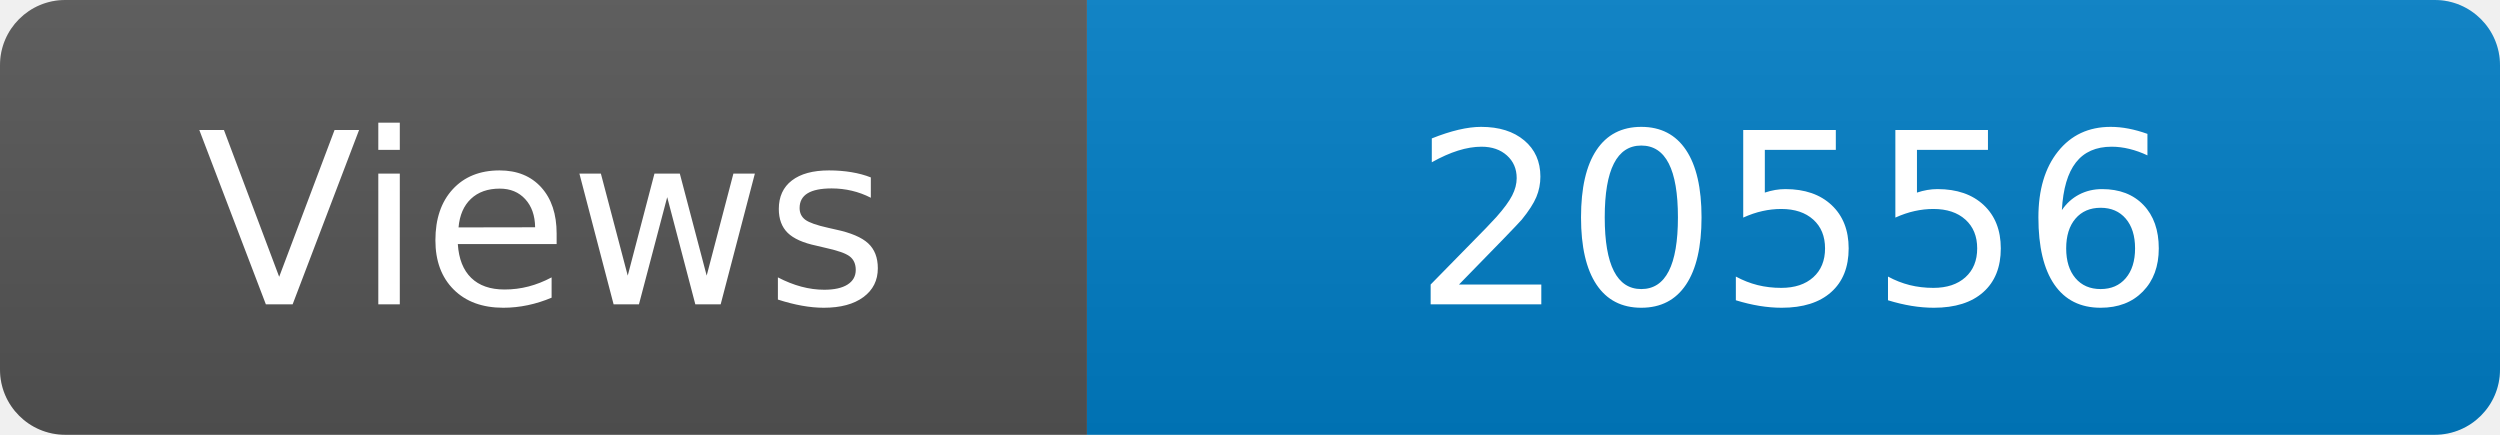
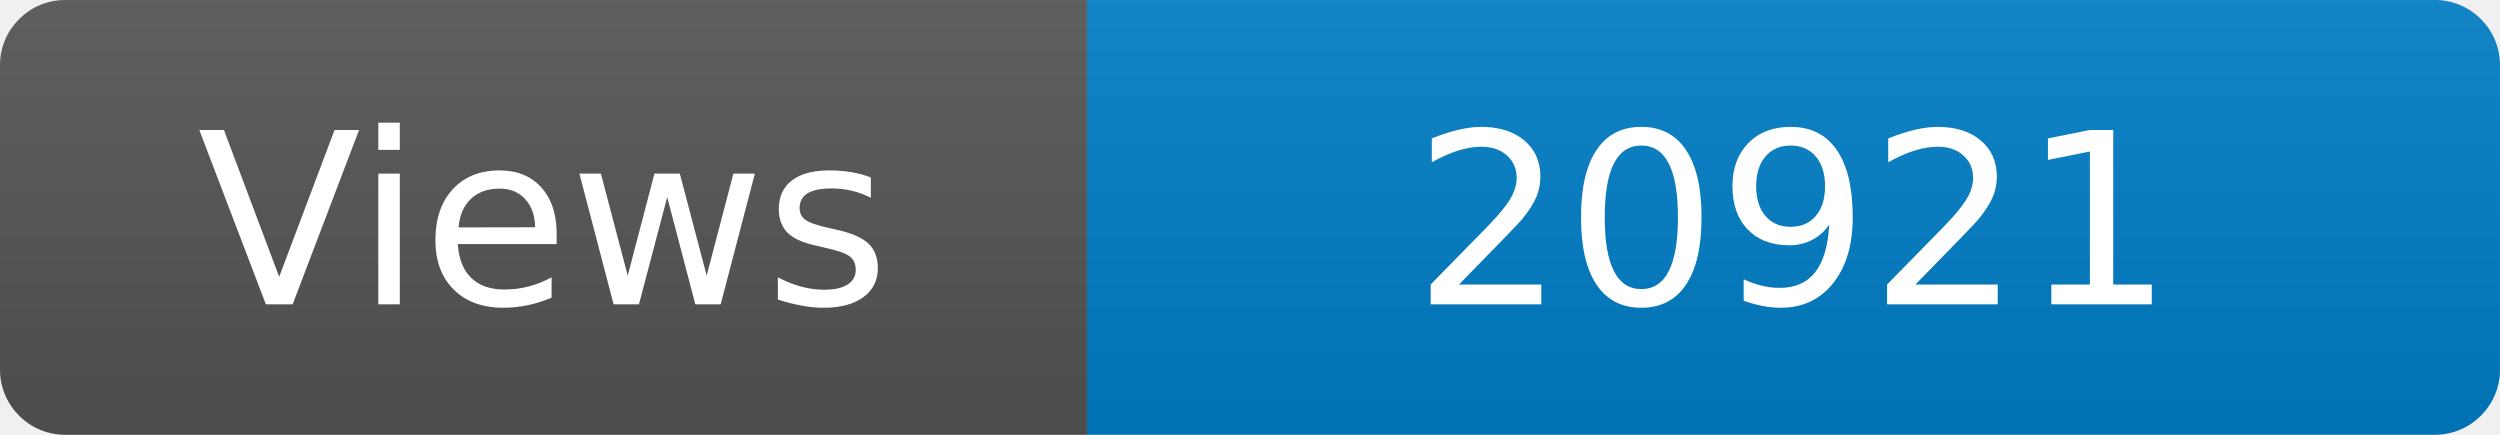
<svg xmlns="http://www.w3.org/2000/svg" width="115" height="20" role="img" aria-label="Maintained?: yes">
  <linearGradient id="s" x2="0" y2="100%">
    <stop offset="0" stop-color="#bbb" stop-opacity=".1" />
    <stop offset="1" stop-opacity=".1" />
  </linearGradient>
  <clipPath id="r">
    <rect width="115" height="20" rx="3" fill="#fff" />
  </clipPath>
  <g clip-path="url(#r)">
    <rect width="50" height="20" fill="#555" />
    <rect x="50" width="160" height="20" fill="#007ec6" />
    <rect width="115" height="20" fill="url(#s)" />
  </g>
  <g fill="#fff" text-anchor="middle" font-family="Verdana,Geneva,DejaVu Sans,sans-serif" font-size="110">
    <text x="250" y="140" transform="scale(.1)" fill="#fff">Views</text>
-     <text x="825" y="140" transform="scale(.1)" fill="#fff">20556</text>
+     <text x="825" y="140" transform="scale(.1)" fill="#fff">20921</text>
  </g>
</svg>
